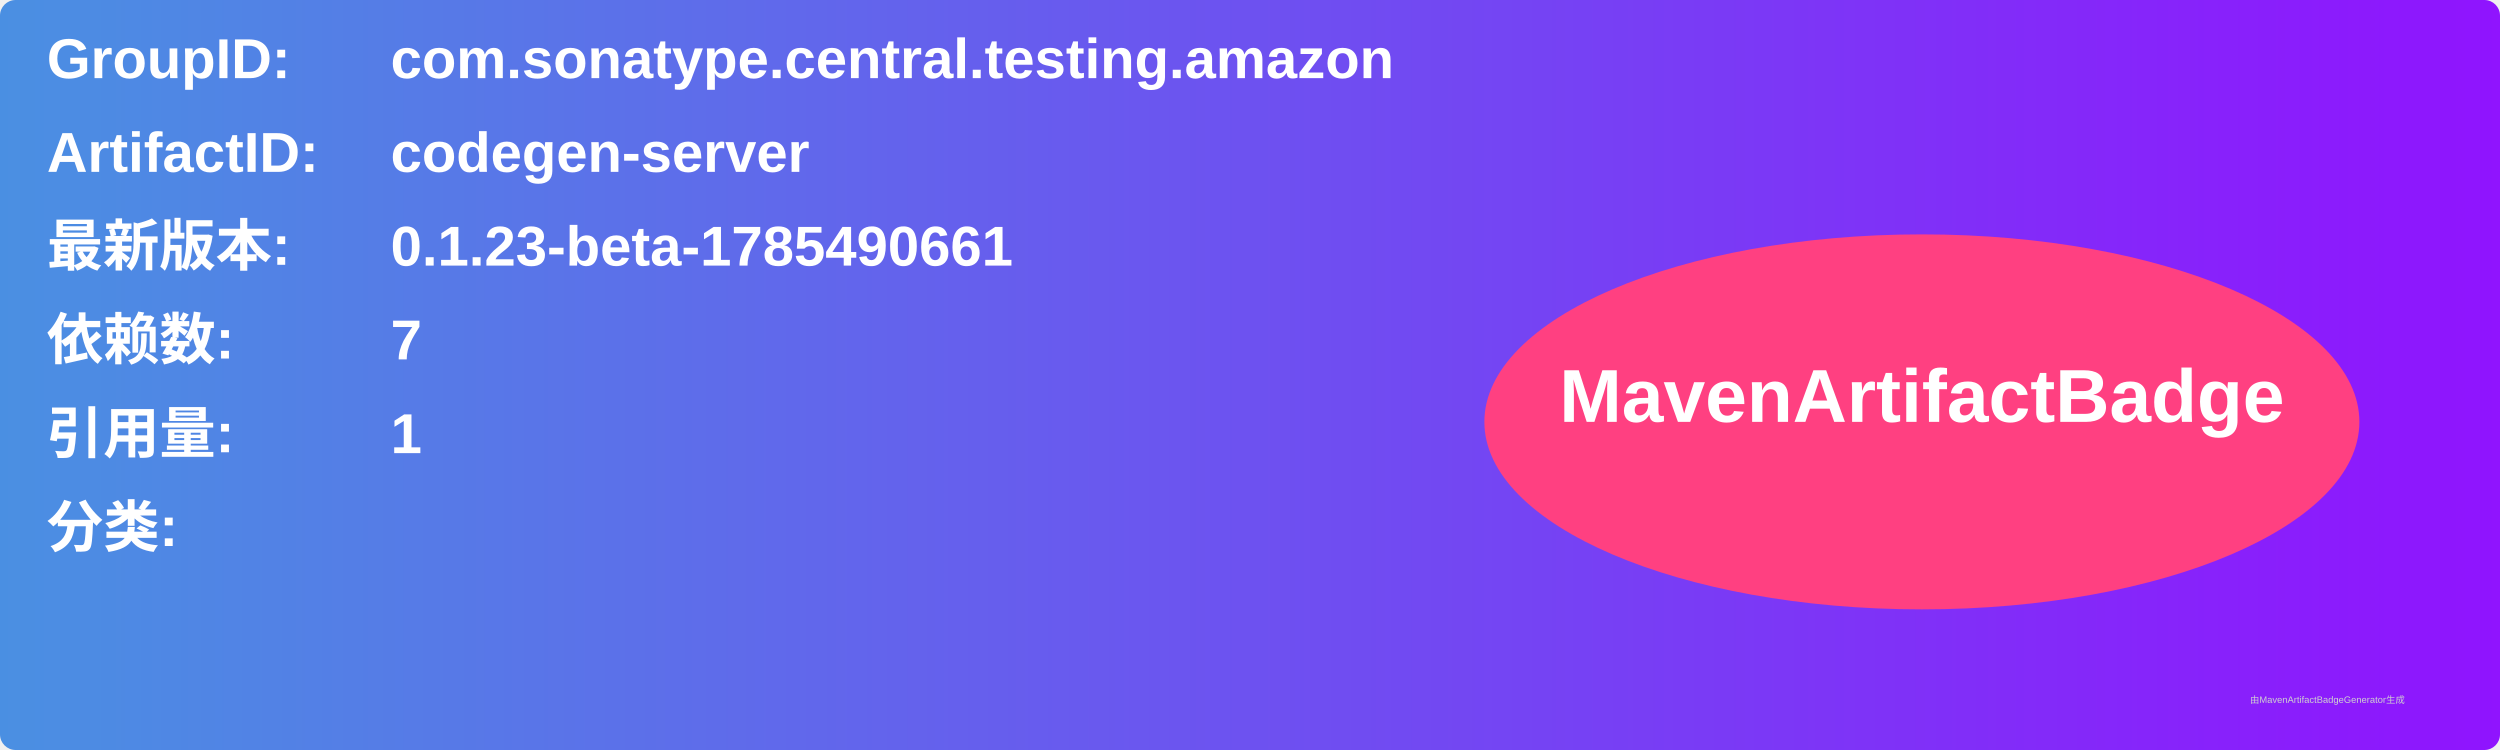
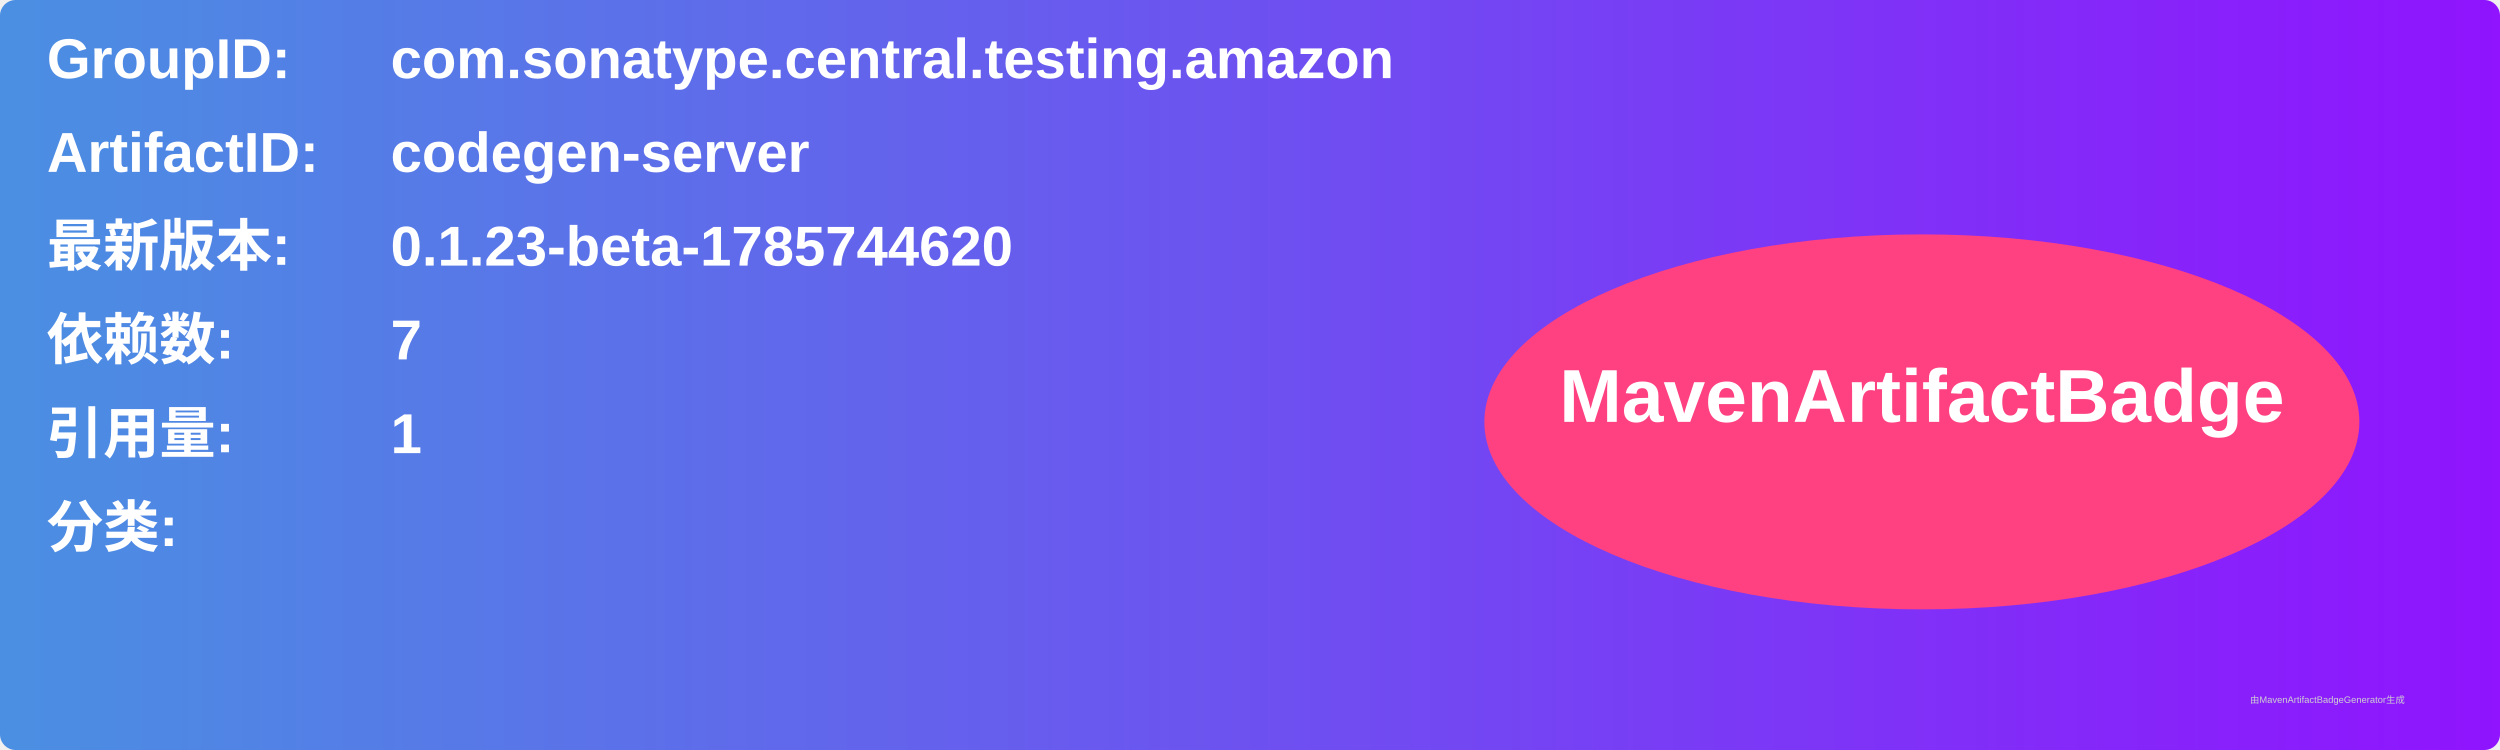
<svg xmlns="http://www.w3.org/2000/svg" width="800" height="240" viewBox="0 0 800 240">
  <linearGradient id="grad" x1="0%" y1="0%" x2="100%" y2="0%">
    <stop offset="0%" stop-color="#4a90e2" />
    <stop offset="100%" stop-color="#9013fe" />
  </linearGradient>
  <rect width="100%" height="100%" rx="5" ry="5" fill="url(#grad)" />
  <g transform="translate(15, 15)">
    <text x="0" y="10" font-family="Arial" font-size="18" fill="white" font-weight="bold" width="260">GroupID:</text>
    <text x="110" y="10" font-family="Arial" font-size="18" fill="white" font-weight="bold" width="460">com.sonatype.central.testing.amazon</text>
    <text x="0" y="40" font-family="Arial" font-size="18" fill="white" font-weight="bold" width="260">ArtifactID:</text>
    <text x="110" y="40" font-family="Arial" font-size="18" fill="white" font-weight="bold" width="460">codegen-server</text>
    <text x="0" y="70" font-family="Arial" font-size="18" fill="white" font-weight="bold">最新版本:</text>
    <text x="110" y="70" font-family="Arial" font-size="18" fill="white" font-weight="bold">
-       <tspan font-weight="bold">0.1.23-beta-1785490661</tspan>
+       <tspan font-weight="bold">0.1.23-beta-1785744620</tspan>
    </text>
    <text x="0" y="100" font-family="Arial" font-size="18" fill="white" font-weight="bold">依赖数: </text>
    <text x="110" y="100" font-family="Arial" font-size="18" fill="white">
      <tspan font-weight="bold">7</tspan>
    </text>
    <text x="0" y="130" font-family="Arial" font-size="18" fill="white" font-weight="bold">引用量: </text>
    <text x="110" y="130" font-family="Arial" font-size="18" fill="white">
      <tspan font-weight="bold">1</tspan>
    </text>
    <text x="0" y="160" font-family="Arial" font-size="18" fill="white" font-weight="bold">分类:</text>
    <text x="10" y="190" font-family="Arial" font-size="10" fill="white">
      <tspan font-weight="bold" />
    </text>
    <ellipse cx="600" cy="120" rx="140" ry="60" fill="#ff4081" />
    <text x="600" y="120" text-anchor="middle" font-family="Arial" font-size="24" fill="white" font-weight="bold">MavenArtifactBadge</text>
  </g>
  <text x="720" y="225" font-family="Arial" font-size="3" fill="#d0d0d0">由MavenArtifactBadgeGenerator生成</text>
</svg>
